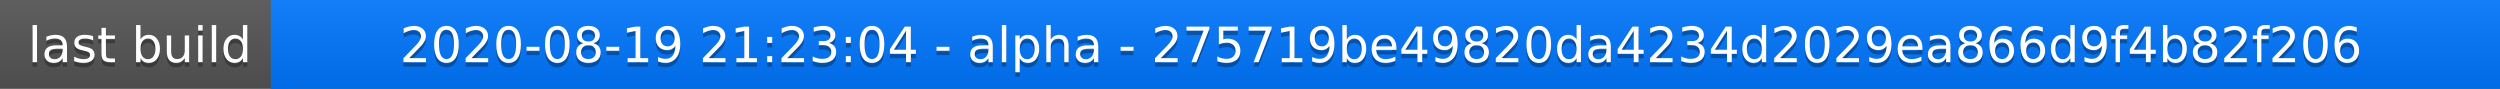
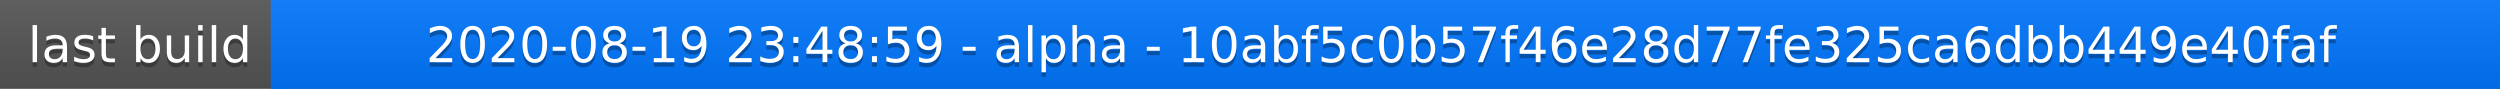
<svg xmlns="http://www.w3.org/2000/svg" width="563" height="20">
  <linearGradient id="a" x2="0" y2="100%">
    <stop offset="0" stop-color="#bbb" stop-opacity=".1" />
    <stop offset="1" stop-opacity=".1" />
  </linearGradient>
  <rect rx="0" width="563" height="20" fill="#555" />
  <rect rx="0" x="61" width="502" height="20" fill="#07f" />
  <path fill="#07f" d="M61 0h4v20h-4z" />
  <rect rx="0" width="563" height="20" fill="url(#a)" />
  <g fill="#fff" text-anchor="middle" font-family="DejaVu Sans,Verdana,Geneva,sans-serif" font-size="11">
    <text x="31.5" y="15" fill="#010101" fill-opacity=".3">last build</text>
    <text x="31.5" y="14">last build</text>
-     <text x="311" y="15" fill="#010101" fill-opacity=".3">2020-08-19 21:23:04 - alpha - 275719be49820da4234d2029ea866d9f4b82f206</text>
-     <text x="311" y="14">2020-08-19 21:23:04 - alpha - 275719be49820da4234d2029ea866d9f4b82f206</text>
+     <text x="311" y="15" fill="#010101" fill-opacity=".3">2020-08-19 23:48:59 - alpha - 10abf5c0b57f46e28d77fe325ca6dbb449e40faf</text>
+     <text x="311" y="14">2020-08-19 23:48:59 - alpha - 10abf5c0b57f46e28d77fe325ca6dbb449e40faf</text>
  </g>
</svg>
